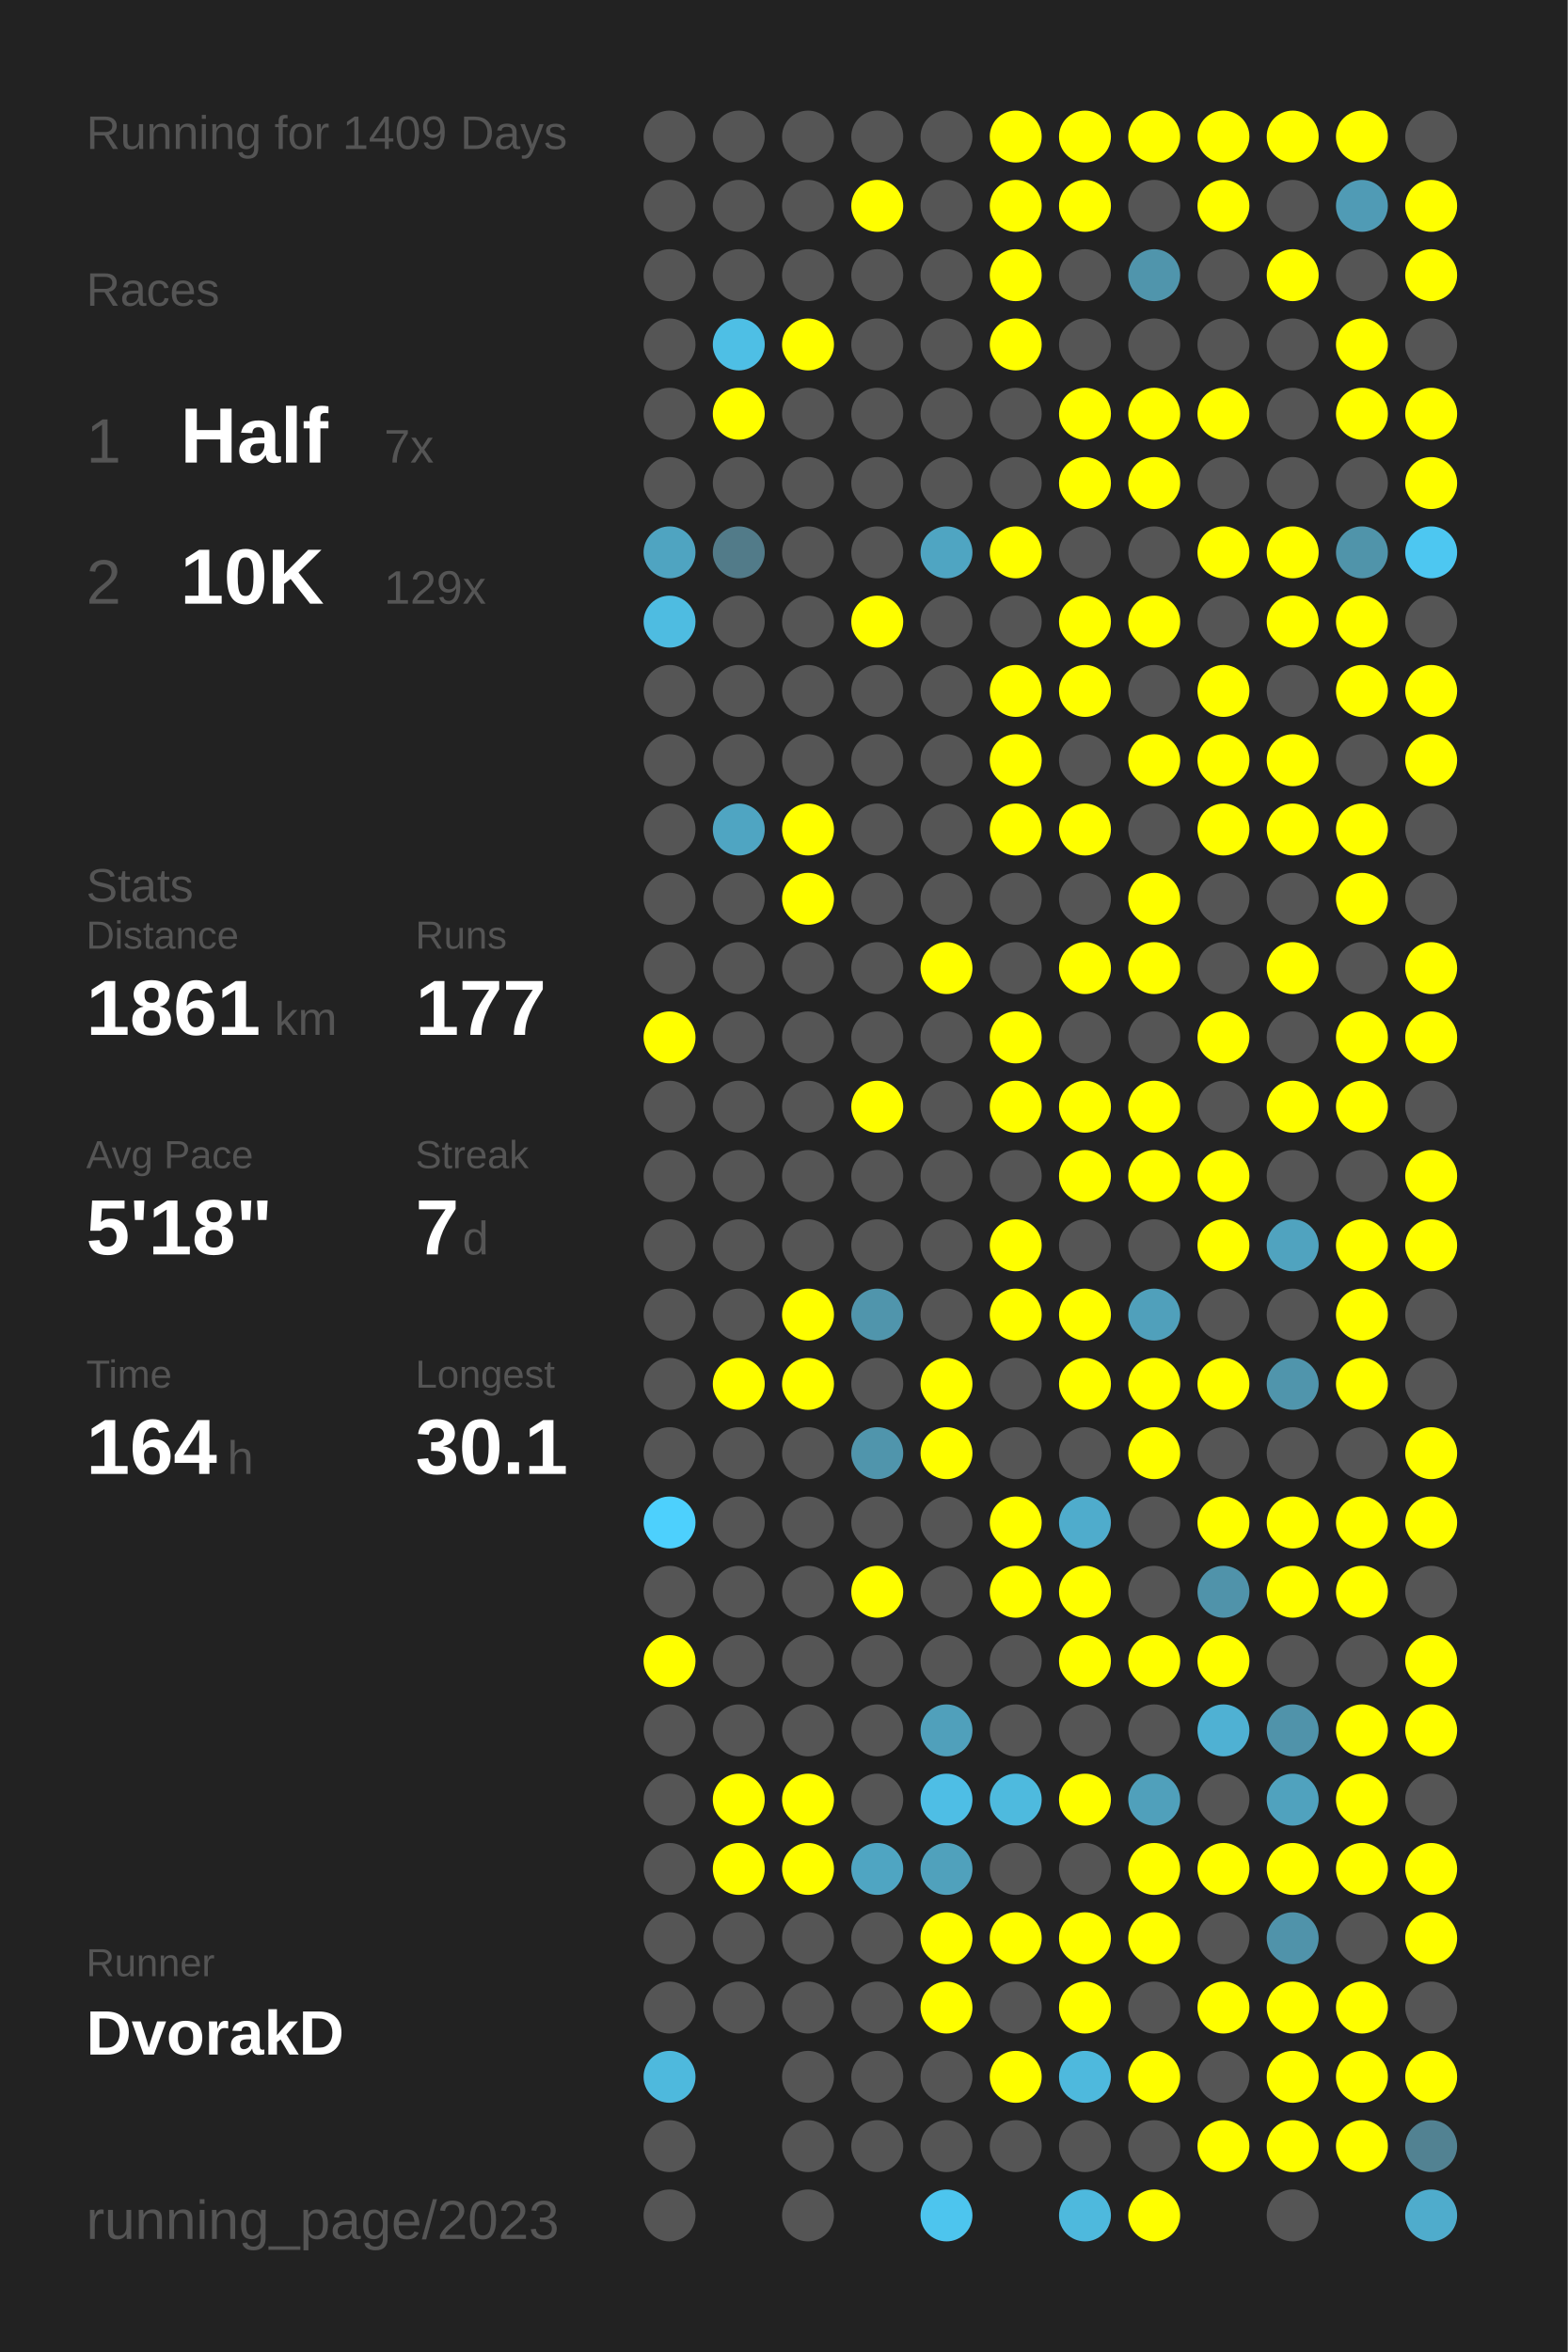
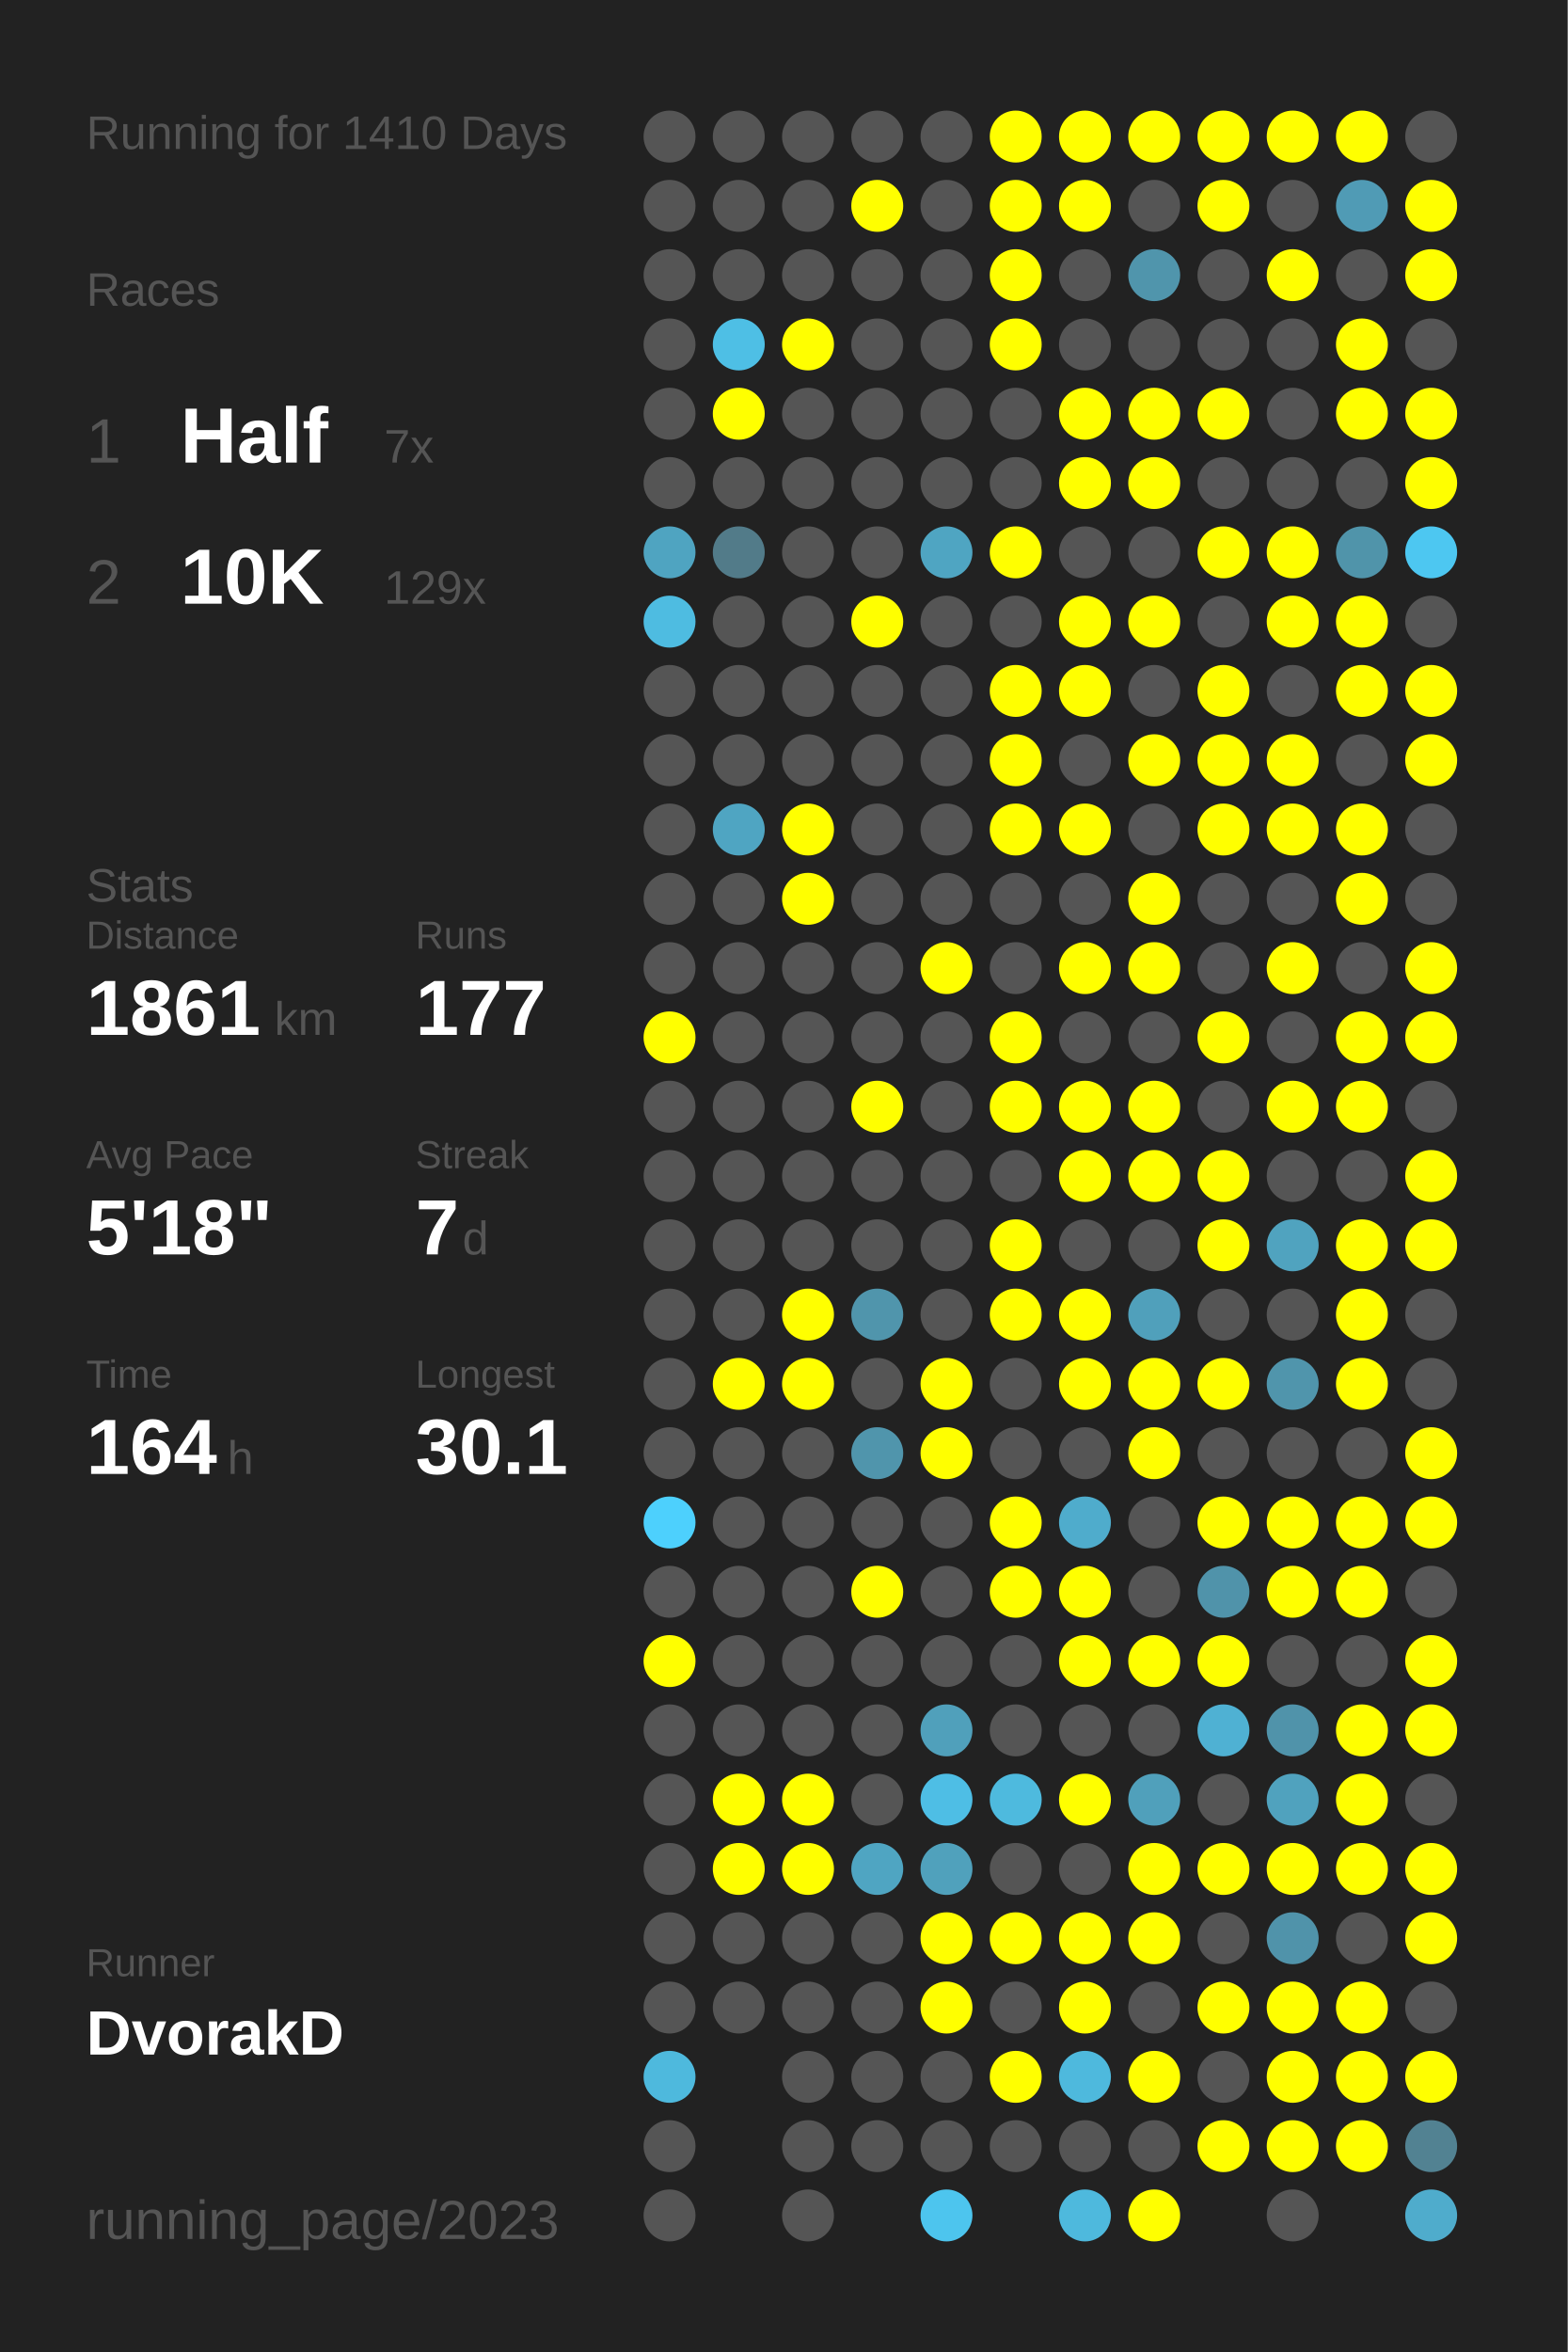
<svg xmlns="http://www.w3.org/2000/svg" baseProfile="full" height="300mm" version="1.1" viewBox="0,0,200,300" width="200mm">
  <defs />
  <rect fill="#222222" height="300" width="200" x="0" y="0" />
-   <text fill="#555555" style="font-size:6px; font-family:Arial;" x="11" y="19">Running for 1409 Days</text>
+   <text fill="#555555" style="font-size:6px; font-family:Arial;" x="11" y="19">Running for 1410 Days</text>
  <text fill="#555555" style="font-size:6px; font-family:Arial;" x="11" y="39">Races</text>
  <text fill="#555555" style="font-size:8px; font-family:Arial;" x="11" y="59">1</text>
  <text fill="#FFFFFF" style="font-size:10px; font-family:Arial; font-weight:bold;" x="23" y="59">Half</text>
  <text fill="#555555" style="font-size:6px; font-family:Arial;" x="49" y="59">7x</text>
  <text fill="#555555" style="font-size:8px; font-family:Arial;" x="11" y="77">2</text>
  <text fill="#FFFFFF" style="font-size:10px; font-family:Arial; font-weight:bold;" x="23" y="77">10K</text>
  <text fill="#555555" style="font-size:6px; font-family:Arial;" x="49" y="77">129x</text>
  <text fill="#555555" style="font-size:6px; font-family:Arial;" x="11" y="115">Stats</text>
  <text fill="#555555" style="font-size:5px; font-family:Arial;" x="11" y="121">Distance</text>
  <text fill="#FFFFFF" style="font-size:10px; font-family:Arial; font-weight:bold;" x="11" y="132">1861</text>
  <text fill="#555555" style="font-size:6px; font-family:Arial;" x="35" y="132">km</text>
  <text fill="#555555" style="font-size:5px; font-family:Arial;" x="53" y="121">Runs</text>
  <text fill="#FFFFFF" style="font-size:10px; font-family:Arial; font-weight:bold;" x="53" y="132">177</text>
  <text fill="#555555" style="font-size:5px; font-family:Arial;" x="11" y="149">Avg Pace</text>
  <text fill="#FFFFFF" style="font-size:10px; font-family:Arial; font-weight:bold;" x="11" y="160">5'18"</text>
  <text fill="#555555" style="font-size:5px; font-family:Arial;" x="53" y="149">Streak</text>
  <text fill="#FFFFFF" style="font-size:10px; font-family:Arial; font-weight:bold;" x="53" y="160">7</text>
  <text fill="#555555" style="font-size:6px; font-family:Arial;" x="59" y="160">d</text>
  <text fill="#555555" style="font-size:5px; font-family:Arial;" x="11" y="177">Time</text>
  <text fill="#FFFFFF" style="font-size:10px; font-family:Arial; font-weight:bold;" x="11" y="188">164</text>
  <text fill="#555555" style="font-size:6px; font-family:Arial;" x="29" y="188">h</text>
  <text fill="#555555" style="font-size:5px; font-family:Arial;" x="53" y="177">Longest</text>
  <text fill="#FFFFFF" style="font-size:10px; font-family:Arial; font-weight:bold;" x="53" y="188">30.1</text>
  <text fill="#555555" style="font-size:5px; font-family:Arial;" x="11" y="252.065">Runner</text>
  <text fill="#FFFFFF" style="font-size:8px; font-family:Arial; font-weight:bold;" x="11" y="262.065">DvorakD</text>
  <text fill="#555555" style="font-size:7px; font-family:Arial;" x="11" y="285.581">running_page/2023</text>
  <circle cx="85.417" cy="17.419" fill="#555555" r="3.312" />
  <circle cx="85.417" cy="26.258" fill="#555555" r="3.312" />
  <circle cx="85.417" cy="35.097" fill="#555555" r="3.312" />
  <circle cx="85.417" cy="43.935" fill="#555555" r="3.312" />
  <circle cx="85.417" cy="52.774" fill="#555555" r="3.312" />
  <circle cx="85.417" cy="61.613" fill="#555555" r="3.312" />
  <circle cx="85.417" cy="70.452" fill="#4fa4c1" r="3.312" />
  <circle cx="85.417" cy="79.29" fill="#4ebce1" r="3.312" />
  <circle cx="85.417" cy="88.129" fill="#555555" r="3.312" />
  <circle cx="85.417" cy="96.968" fill="#555555" r="3.312" />
  <circle cx="85.417" cy="105.806" fill="#555555" r="3.312" />
  <circle cx="85.417" cy="114.645" fill="#555555" r="3.312" />
  <circle cx="85.417" cy="123.484" fill="#555555" r="3.312" />
  <circle cx="85.417" cy="132.323" fill="#FFFF00" r="3.312" />
  <circle cx="85.417" cy="141.161" fill="#555555" r="3.312" />
  <circle cx="85.417" cy="150" fill="#555555" r="3.312" />
  <circle cx="85.417" cy="158.839" fill="#555555" r="3.312" />
  <circle cx="85.417" cy="167.677" fill="#555555" r="3.312" />
  <circle cx="85.417" cy="176.516" fill="#555555" r="3.312" />
  <circle cx="85.417" cy="185.355" fill="#555555" r="3.312" />
  <circle cx="85.417" cy="194.194" fill="#4dd0fd" r="3.312" />
  <circle cx="85.417" cy="203.032" fill="#555555" r="3.312" />
  <circle cx="85.417" cy="211.871" fill="#FFFF00" r="3.312" />
  <circle cx="85.417" cy="220.71" fill="#555555" r="3.312" />
  <circle cx="85.417" cy="229.548" fill="#555555" r="3.312" />
  <circle cx="85.417" cy="238.387" fill="#555555" r="3.312" />
  <circle cx="85.417" cy="247.226" fill="#555555" r="3.312" />
  <circle cx="85.417" cy="256.065" fill="#555555" r="3.312" />
  <circle cx="85.417" cy="264.903" fill="#4eb9dd" r="3.312" />
  <circle cx="85.417" cy="273.742" fill="#555555" r="3.312" />
  <circle cx="85.417" cy="282.581" fill="#555555" r="3.312" />
  <circle cx="94.25" cy="17.419" fill="#555555" r="3.312" />
  <circle cx="94.25" cy="26.258" fill="#555555" r="3.312" />
  <circle cx="94.25" cy="35.097" fill="#555555" r="3.312" />
  <circle cx="94.25" cy="43.935" fill="#4ebfe5" r="3.312" />
  <circle cx="94.25" cy="52.774" fill="#FFFF00" r="3.312" />
  <circle cx="94.25" cy="61.613" fill="#555555" r="3.312" />
  <circle cx="94.25" cy="70.452" fill="#527b89" r="3.312" />
  <circle cx="94.25" cy="79.29" fill="#555555" r="3.312" />
  <circle cx="94.25" cy="88.129" fill="#555555" r="3.312" />
  <circle cx="94.25" cy="96.968" fill="#555555" r="3.312" />
  <circle cx="94.25" cy="105.806" fill="#4fa5c2" r="3.312" />
  <circle cx="94.25" cy="114.645" fill="#555555" r="3.312" />
  <circle cx="94.25" cy="123.484" fill="#555555" r="3.312" />
  <circle cx="94.25" cy="132.323" fill="#555555" r="3.312" />
  <circle cx="94.25" cy="141.161" fill="#555555" r="3.312" />
  <circle cx="94.25" cy="150" fill="#555555" r="3.312" />
  <circle cx="94.25" cy="158.839" fill="#555555" r="3.312" />
  <circle cx="94.25" cy="167.677" fill="#555555" r="3.312" />
  <circle cx="94.25" cy="176.516" fill="#FFFF00" r="3.312" />
  <circle cx="94.25" cy="185.355" fill="#555555" r="3.312" />
  <circle cx="94.25" cy="194.194" fill="#555555" r="3.312" />
  <circle cx="94.25" cy="203.032" fill="#555555" r="3.312" />
  <circle cx="94.25" cy="211.871" fill="#555555" r="3.312" />
  <circle cx="94.25" cy="220.71" fill="#555555" r="3.312" />
  <circle cx="94.25" cy="229.548" fill="#FFFF00" r="3.312" />
  <circle cx="94.25" cy="238.387" fill="#FFFF00" r="3.312" />
  <circle cx="94.25" cy="247.226" fill="#555555" r="3.312" />
  <circle cx="94.25" cy="256.065" fill="#555555" r="3.312" />
  <circle cx="103.083" cy="17.419" fill="#555555" r="3.312" />
  <circle cx="103.083" cy="26.258" fill="#555555" r="3.312" />
  <circle cx="103.083" cy="35.097" fill="#555555" r="3.312" />
  <circle cx="103.083" cy="43.935" fill="#FFFF00" r="3.312" />
  <circle cx="103.083" cy="52.774" fill="#555555" r="3.312" />
  <circle cx="103.083" cy="61.613" fill="#555555" r="3.312" />
  <circle cx="103.083" cy="70.452" fill="#555555" r="3.312" />
  <circle cx="103.083" cy="79.29" fill="#555555" r="3.312" />
  <circle cx="103.083" cy="88.129" fill="#555555" r="3.312" />
  <circle cx="103.083" cy="96.968" fill="#555555" r="3.312" />
  <circle cx="103.083" cy="105.806" fill="#FFFF00" r="3.312" />
  <circle cx="103.083" cy="114.645" fill="#FFFF00" r="3.312" />
  <circle cx="103.083" cy="123.484" fill="#555555" r="3.312" />
  <circle cx="103.083" cy="132.323" fill="#555555" r="3.312" />
  <circle cx="103.083" cy="141.161" fill="#555555" r="3.312" />
  <circle cx="103.083" cy="150" fill="#555555" r="3.312" />
  <circle cx="103.083" cy="158.839" fill="#555555" r="3.312" />
  <circle cx="103.083" cy="167.677" fill="#FFFF00" r="3.312" />
  <circle cx="103.083" cy="176.516" fill="#FFFF00" r="3.312" />
  <circle cx="103.083" cy="185.355" fill="#555555" r="3.312" />
  <circle cx="103.083" cy="194.194" fill="#555555" r="3.312" />
  <circle cx="103.083" cy="203.032" fill="#555555" r="3.312" />
  <circle cx="103.083" cy="211.871" fill="#555555" r="3.312" />
  <circle cx="103.083" cy="220.71" fill="#555555" r="3.312" />
  <circle cx="103.083" cy="229.548" fill="#FFFF00" r="3.312" />
  <circle cx="103.083" cy="238.387" fill="#FFFF00" r="3.312" />
  <circle cx="103.083" cy="247.226" fill="#555555" r="3.312" />
  <circle cx="103.083" cy="256.065" fill="#555555" r="3.312" />
  <circle cx="103.083" cy="264.903" fill="#555555" r="3.312" />
  <circle cx="103.083" cy="273.742" fill="#555555" r="3.312" />
  <circle cx="103.083" cy="282.581" fill="#555555" r="3.312" />
  <circle cx="111.917" cy="17.419" fill="#555555" r="3.312" />
  <circle cx="111.917" cy="26.258" fill="#FFFF00" r="3.312" />
  <circle cx="111.917" cy="35.097" fill="#555555" r="3.312" />
  <circle cx="111.917" cy="43.935" fill="#555555" r="3.312" />
  <circle cx="111.917" cy="52.774" fill="#555555" r="3.312" />
  <circle cx="111.917" cy="61.613" fill="#555555" r="3.312" />
  <circle cx="111.917" cy="70.452" fill="#555555" r="3.312" />
  <circle cx="111.917" cy="79.29" fill="#FFFF00" r="3.312" />
  <circle cx="111.917" cy="88.129" fill="#555555" r="3.312" />
  <circle cx="111.917" cy="96.968" fill="#555555" r="3.312" />
  <circle cx="111.917" cy="105.806" fill="#555555" r="3.312" />
  <circle cx="111.917" cy="114.645" fill="#555555" r="3.312" />
  <circle cx="111.917" cy="123.484" fill="#555555" r="3.312" />
  <circle cx="111.917" cy="132.323" fill="#555555" r="3.312" />
  <circle cx="111.917" cy="141.161" fill="#FFFF00" r="3.312" />
  <circle cx="111.917" cy="150" fill="#555555" r="3.312" />
  <circle cx="111.917" cy="158.839" fill="#555555" r="3.312" />
  <circle cx="111.917" cy="167.677" fill="#5095ac" r="3.312" />
  <circle cx="111.917" cy="176.516" fill="#555555" r="3.312" />
  <circle cx="111.917" cy="185.355" fill="#5095ac" r="3.312" />
  <circle cx="111.917" cy="194.194" fill="#555555" r="3.312" />
  <circle cx="111.917" cy="203.032" fill="#FFFF00" r="3.312" />
  <circle cx="111.917" cy="211.871" fill="#555555" r="3.312" />
  <circle cx="111.917" cy="220.71" fill="#555555" r="3.312" />
  <circle cx="111.917" cy="229.548" fill="#555555" r="3.312" />
  <circle cx="111.917" cy="238.387" fill="#4fa5c2" r="3.312" />
  <circle cx="111.917" cy="247.226" fill="#555555" r="3.312" />
  <circle cx="111.917" cy="256.065" fill="#555555" r="3.312" />
  <circle cx="111.917" cy="264.903" fill="#555555" r="3.312" />
  <circle cx="111.917" cy="273.742" fill="#555555" r="3.312" />
  <circle cx="120.75" cy="17.419" fill="#555555" r="3.312" />
  <circle cx="120.75" cy="26.258" fill="#555555" r="3.312" />
  <circle cx="120.75" cy="35.097" fill="#555555" r="3.312" />
  <circle cx="120.75" cy="43.935" fill="#555555" r="3.312" />
  <circle cx="120.75" cy="52.774" fill="#555555" r="3.312" />
  <circle cx="120.75" cy="61.613" fill="#555555" r="3.312" />
  <circle cx="120.75" cy="70.452" fill="#4fa5c2" r="3.312" />
  <circle cx="120.75" cy="79.29" fill="#555555" r="3.312" />
  <circle cx="120.75" cy="88.129" fill="#555555" r="3.312" />
  <circle cx="120.75" cy="96.968" fill="#555555" r="3.312" />
  <circle cx="120.75" cy="105.806" fill="#555555" r="3.312" />
  <circle cx="120.75" cy="114.645" fill="#555555" r="3.312" />
  <circle cx="120.75" cy="123.484" fill="#FFFF00" r="3.312" />
  <circle cx="120.75" cy="132.323" fill="#555555" r="3.312" />
  <circle cx="120.75" cy="141.161" fill="#555555" r="3.312" />
  <circle cx="120.75" cy="150" fill="#555555" r="3.312" />
  <circle cx="120.75" cy="158.839" fill="#555555" r="3.312" />
  <circle cx="120.75" cy="167.677" fill="#555555" r="3.312" />
  <circle cx="120.75" cy="176.516" fill="#FFFF00" r="3.312" />
  <circle cx="120.75" cy="185.355" fill="#FFFF00" r="3.312" />
  <circle cx="120.75" cy="194.194" fill="#555555" r="3.312" />
  <circle cx="120.75" cy="203.032" fill="#555555" r="3.312" />
  <circle cx="120.75" cy="211.871" fill="#555555" r="3.312" />
  <circle cx="120.75" cy="220.71" fill="#50a0bb" r="3.312" />
  <circle cx="120.75" cy="229.548" fill="#4ebee5" r="3.312" />
  <circle cx="120.75" cy="238.387" fill="#50a1bc" r="3.312" />
  <circle cx="120.75" cy="247.226" fill="#FFFF00" r="3.312" />
  <circle cx="120.75" cy="256.065" fill="#FFFF00" r="3.312" />
  <circle cx="120.75" cy="264.903" fill="#555555" r="3.312" />
  <circle cx="120.75" cy="273.742" fill="#555555" r="3.312" />
  <circle cx="120.75" cy="282.581" fill="#4dc5ee" r="3.312" />
  <circle cx="129.583" cy="17.419" fill="#FFFF00" r="3.312" />
  <circle cx="129.583" cy="26.258" fill="#FFFF00" r="3.312" />
  <circle cx="129.583" cy="35.097" fill="#FFFF00" r="3.312" />
  <circle cx="129.583" cy="43.935" fill="#FFFF00" r="3.312" />
  <circle cx="129.583" cy="52.774" fill="#555555" r="3.312" />
  <circle cx="129.583" cy="61.613" fill="#555555" r="3.312" />
  <circle cx="129.583" cy="70.452" fill="#FFFF00" r="3.312" />
  <circle cx="129.583" cy="79.29" fill="#555555" r="3.312" />
  <circle cx="129.583" cy="88.129" fill="#FFFF00" r="3.312" />
  <circle cx="129.583" cy="96.968" fill="#FFFF00" r="3.312" />
  <circle cx="129.583" cy="105.806" fill="#FFFF00" r="3.312" />
  <circle cx="129.583" cy="114.645" fill="#555555" r="3.312" />
  <circle cx="129.583" cy="123.484" fill="#555555" r="3.312" />
  <circle cx="129.583" cy="132.323" fill="#FFFF00" r="3.312" />
  <circle cx="129.583" cy="141.161" fill="#FFFF00" r="3.312" />
  <circle cx="129.583" cy="150" fill="#555555" r="3.312" />
  <circle cx="129.583" cy="158.839" fill="#FFFF00" r="3.312" />
  <circle cx="129.583" cy="167.677" fill="#FFFF00" r="3.312" />
  <circle cx="129.583" cy="176.516" fill="#555555" r="3.312" />
  <circle cx="129.583" cy="185.355" fill="#555555" r="3.312" />
  <circle cx="129.583" cy="194.194" fill="#FFFF00" r="3.312" />
  <circle cx="129.583" cy="203.032" fill="#FFFF00" r="3.312" />
  <circle cx="129.583" cy="211.871" fill="#555555" r="3.312" />
  <circle cx="129.583" cy="220.71" fill="#555555" r="3.312" />
  <circle cx="129.583" cy="229.548" fill="#4ebade" r="3.312" />
  <circle cx="129.583" cy="238.387" fill="#555555" r="3.312" />
  <circle cx="129.583" cy="247.226" fill="#FFFF00" r="3.312" />
  <circle cx="129.583" cy="256.065" fill="#555555" r="3.312" />
  <circle cx="129.583" cy="264.903" fill="#FFFF00" r="3.312" />
  <circle cx="129.583" cy="273.742" fill="#555555" r="3.312" />
  <circle cx="138.417" cy="17.419" fill="#FFFF00" r="3.312" />
  <circle cx="138.417" cy="26.258" fill="#FFFF00" r="3.312" />
  <circle cx="138.417" cy="35.097" fill="#555555" r="3.312" />
  <circle cx="138.417" cy="43.935" fill="#555555" r="3.312" />
  <circle cx="138.417" cy="52.774" fill="#FFFF00" r="3.312" />
  <circle cx="138.417" cy="61.613" fill="#FFFF00" r="3.312" />
  <circle cx="138.417" cy="70.452" fill="#555555" r="3.312" />
  <circle cx="138.417" cy="79.29" fill="#FFFF00" r="3.312" />
  <circle cx="138.417" cy="88.129" fill="#FFFF00" r="3.312" />
  <circle cx="138.417" cy="96.968" fill="#555555" r="3.312" />
  <circle cx="138.417" cy="105.806" fill="#FFFF00" r="3.312" />
  <circle cx="138.417" cy="114.645" fill="#555555" r="3.312" />
  <circle cx="138.417" cy="123.484" fill="#FFFF00" r="3.312" />
  <circle cx="138.417" cy="132.323" fill="#555555" r="3.312" />
  <circle cx="138.417" cy="141.161" fill="#FFFF00" r="3.312" />
  <circle cx="138.417" cy="150" fill="#FFFF00" r="3.312" />
  <circle cx="138.417" cy="158.839" fill="#555555" r="3.312" />
  <circle cx="138.417" cy="167.677" fill="#FFFF00" r="3.312" />
  <circle cx="138.417" cy="176.516" fill="#FFFF00" r="3.312" />
  <circle cx="138.417" cy="185.355" fill="#555555" r="3.312" />
  <circle cx="138.417" cy="194.194" fill="#4faccc" r="3.312" />
  <circle cx="138.417" cy="203.032" fill="#FFFF00" r="3.312" />
  <circle cx="138.417" cy="211.871" fill="#FFFF00" r="3.312" />
  <circle cx="138.417" cy="220.71" fill="#555555" r="3.312" />
  <circle cx="138.417" cy="229.548" fill="#FFFF00" r="3.312" />
  <circle cx="138.417" cy="238.387" fill="#555555" r="3.312" />
  <circle cx="138.417" cy="247.226" fill="#FFFF00" r="3.312" />
  <circle cx="138.417" cy="256.065" fill="#FFFF00" r="3.312" />
  <circle cx="138.417" cy="264.903" fill="#4eb9dd" r="3.312" />
  <circle cx="138.417" cy="273.742" fill="#555555" r="3.312" />
  <circle cx="138.417" cy="282.581" fill="#4eb9dd" r="3.312" />
  <circle cx="147.25" cy="17.419" fill="#FFFF00" r="3.312" />
  <circle cx="147.25" cy="26.258" fill="#555555" r="3.312" />
  <circle cx="147.25" cy="35.097" fill="#5095ac" r="3.312" />
  <circle cx="147.25" cy="43.935" fill="#555555" r="3.312" />
  <circle cx="147.25" cy="52.774" fill="#FFFF00" r="3.312" />
  <circle cx="147.25" cy="61.613" fill="#FFFF00" r="3.312" />
  <circle cx="147.25" cy="70.452" fill="#555555" r="3.312" />
  <circle cx="147.25" cy="79.29" fill="#FFFF00" r="3.312" />
  <circle cx="147.25" cy="88.129" fill="#555555" r="3.312" />
  <circle cx="147.25" cy="96.968" fill="#FFFF00" r="3.312" />
  <circle cx="147.25" cy="105.806" fill="#555555" r="3.312" />
  <circle cx="147.25" cy="114.645" fill="#FFFF00" r="3.312" />
  <circle cx="147.25" cy="123.484" fill="#FFFF00" r="3.312" />
  <circle cx="147.25" cy="132.323" fill="#555555" r="3.312" />
  <circle cx="147.25" cy="141.161" fill="#FFFF00" r="3.312" />
  <circle cx="147.25" cy="150" fill="#FFFF00" r="3.312" />
  <circle cx="147.25" cy="158.839" fill="#555555" r="3.312" />
  <circle cx="147.25" cy="167.677" fill="#50a0bb" r="3.312" />
  <circle cx="147.25" cy="176.516" fill="#FFFF00" r="3.312" />
  <circle cx="147.25" cy="185.355" fill="#FFFF00" r="3.312" />
  <circle cx="147.25" cy="194.194" fill="#555555" r="3.312" />
  <circle cx="147.25" cy="203.032" fill="#555555" r="3.312" />
  <circle cx="147.25" cy="211.871" fill="#FFFF00" r="3.312" />
  <circle cx="147.25" cy="220.71" fill="#555555" r="3.312" />
  <circle cx="147.25" cy="229.548" fill="#50a0bb" r="3.312" />
  <circle cx="147.25" cy="238.387" fill="#FFFF00" r="3.312" />
  <circle cx="147.25" cy="247.226" fill="#FFFF00" r="3.312" />
  <circle cx="147.25" cy="256.065" fill="#555555" r="3.312" />
  <circle cx="147.25" cy="264.903" fill="#FFFF00" r="3.312" />
  <circle cx="147.25" cy="273.742" fill="#555555" r="3.312" />
  <circle cx="147.25" cy="282.581" fill="#FFFF00" r="3.312" />
  <circle cx="156.083" cy="17.419" fill="#FFFF00" r="3.312" />
  <circle cx="156.083" cy="26.258" fill="#FFFF00" r="3.312" />
  <circle cx="156.083" cy="35.097" fill="#555555" r="3.312" />
  <circle cx="156.083" cy="43.935" fill="#555555" r="3.312" />
  <circle cx="156.083" cy="52.774" fill="#FFFF00" r="3.312" />
  <circle cx="156.083" cy="61.613" fill="#555555" r="3.312" />
  <circle cx="156.083" cy="70.452" fill="#FFFF00" r="3.312" />
  <circle cx="156.083" cy="79.29" fill="#555555" r="3.312" />
  <circle cx="156.083" cy="88.129" fill="#FFFF00" r="3.312" />
  <circle cx="156.083" cy="96.968" fill="#FFFF00" r="3.312" />
  <circle cx="156.083" cy="105.806" fill="#FFFF00" r="3.312" />
  <circle cx="156.083" cy="114.645" fill="#555555" r="3.312" />
  <circle cx="156.083" cy="123.484" fill="#555555" r="3.312" />
  <circle cx="156.083" cy="132.323" fill="#FFFF00" r="3.312" />
  <circle cx="156.083" cy="141.161" fill="#555555" r="3.312" />
  <circle cx="156.083" cy="150" fill="#FFFF00" r="3.312" />
  <circle cx="156.083" cy="158.839" fill="#FFFF00" r="3.312" />
  <circle cx="156.083" cy="167.677" fill="#555555" r="3.312" />
  <circle cx="156.083" cy="176.516" fill="#FFFF00" r="3.312" />
  <circle cx="156.083" cy="185.355" fill="#555555" r="3.312" />
  <circle cx="156.083" cy="194.194" fill="#FFFF00" r="3.312" />
  <circle cx="156.083" cy="203.032" fill="#5093aa" r="3.312" />
  <circle cx="156.083" cy="211.871" fill="#FFFF00" r="3.312" />
  <circle cx="156.083" cy="220.71" fill="#4fb1d3" r="3.312" />
  <circle cx="156.083" cy="229.548" fill="#555555" r="3.312" />
  <circle cx="156.083" cy="238.387" fill="#FFFF00" r="3.312" />
  <circle cx="156.083" cy="247.226" fill="#555555" r="3.312" />
  <circle cx="156.083" cy="256.065" fill="#FFFF00" r="3.312" />
  <circle cx="156.083" cy="264.903" fill="#555555" r="3.312" />
  <circle cx="156.083" cy="273.742" fill="#FFFF00" r="3.312" />
  <circle cx="164.917" cy="17.419" fill="#FFFF00" r="3.312" />
  <circle cx="164.917" cy="26.258" fill="#555555" r="3.312" />
  <circle cx="164.917" cy="35.097" fill="#FFFF00" r="3.312" />
  <circle cx="164.917" cy="43.935" fill="#555555" r="3.312" />
  <circle cx="164.917" cy="52.774" fill="#555555" r="3.312" />
  <circle cx="164.917" cy="61.613" fill="#555555" r="3.312" />
  <circle cx="164.917" cy="70.452" fill="#FFFF00" r="3.312" />
  <circle cx="164.917" cy="79.29" fill="#FFFF00" r="3.312" />
  <circle cx="164.917" cy="88.129" fill="#555555" r="3.312" />
  <circle cx="164.917" cy="96.968" fill="#FFFF00" r="3.312" />
  <circle cx="164.917" cy="105.806" fill="#FFFF00" r="3.312" />
  <circle cx="164.917" cy="114.645" fill="#555555" r="3.312" />
  <circle cx="164.917" cy="123.484" fill="#FFFF00" r="3.312" />
  <circle cx="164.917" cy="132.323" fill="#555555" r="3.312" />
  <circle cx="164.917" cy="141.161" fill="#FFFF00" r="3.312" />
  <circle cx="164.917" cy="150" fill="#555555" r="3.312" />
  <circle cx="164.917" cy="158.839" fill="#50a3bf" r="3.312" />
  <circle cx="164.917" cy="167.677" fill="#555555" r="3.312" />
  <circle cx="164.917" cy="176.516" fill="#5095ac" r="3.312" />
  <circle cx="164.917" cy="185.355" fill="#555555" r="3.312" />
  <circle cx="164.917" cy="194.194" fill="#FFFF00" r="3.312" />
  <circle cx="164.917" cy="203.032" fill="#FFFF00" r="3.312" />
  <circle cx="164.917" cy="211.871" fill="#555555" r="3.312" />
  <circle cx="164.917" cy="220.71" fill="#5093aa" r="3.312" />
  <circle cx="164.917" cy="229.548" fill="#50a2be" r="3.312" />
  <circle cx="164.917" cy="238.387" fill="#FFFF00" r="3.312" />
  <circle cx="164.917" cy="247.226" fill="#5093aa" r="3.312" />
  <circle cx="164.917" cy="256.065" fill="#FFFF00" r="3.312" />
  <circle cx="164.917" cy="264.903" fill="#FFFF00" r="3.312" />
  <circle cx="164.917" cy="273.742" fill="#FFFF00" r="3.312" />
  <circle cx="164.917" cy="282.581" fill="#555555" r="3.312" />
  <circle cx="173.75" cy="17.419" fill="#FFFF00" r="3.312" />
  <circle cx="173.75" cy="26.258" fill="#509bb5" r="3.312" />
  <circle cx="173.75" cy="35.097" fill="#555555" r="3.312" />
  <circle cx="173.75" cy="43.935" fill="#FFFF00" r="3.312" />
  <circle cx="173.75" cy="52.774" fill="#FFFF00" r="3.312" />
  <circle cx="173.75" cy="61.613" fill="#555555" r="3.312" />
  <circle cx="173.75" cy="70.452" fill="#5094aa" r="3.312" />
  <circle cx="173.75" cy="79.29" fill="#FFFF00" r="3.312" />
  <circle cx="173.75" cy="88.129" fill="#FFFF00" r="3.312" />
  <circle cx="173.75" cy="96.968" fill="#555555" r="3.312" />
  <circle cx="173.75" cy="105.806" fill="#FFFF00" r="3.312" />
  <circle cx="173.75" cy="114.645" fill="#FFFF00" r="3.312" />
  <circle cx="173.75" cy="123.484" fill="#555555" r="3.312" />
  <circle cx="173.75" cy="132.323" fill="#FFFF00" r="3.312" />
  <circle cx="173.75" cy="141.161" fill="#FFFF00" r="3.312" />
  <circle cx="173.75" cy="150" fill="#555555" r="3.312" />
  <circle cx="173.75" cy="158.839" fill="#FFFF00" r="3.312" />
  <circle cx="173.75" cy="167.677" fill="#FFFF00" r="3.312" />
  <circle cx="173.75" cy="176.516" fill="#FFFF00" r="3.312" />
  <circle cx="173.75" cy="185.355" fill="#555555" r="3.312" />
  <circle cx="173.75" cy="194.194" fill="#FFFF00" r="3.312" />
  <circle cx="173.75" cy="203.032" fill="#FFFF00" r="3.312" />
  <circle cx="173.75" cy="211.871" fill="#555555" r="3.312" />
  <circle cx="173.75" cy="220.71" fill="#FFFF00" r="3.312" />
  <circle cx="173.75" cy="229.548" fill="#FFFF00" r="3.312" />
  <circle cx="173.75" cy="238.387" fill="#FFFF00" r="3.312" />
  <circle cx="173.75" cy="247.226" fill="#555555" r="3.312" />
  <circle cx="173.75" cy="256.065" fill="#FFFF00" r="3.312" />
  <circle cx="173.75" cy="264.903" fill="#FFFF00" r="3.312" />
  <circle cx="173.75" cy="273.742" fill="#FFFF00" r="3.312" />
  <circle cx="182.583" cy="17.419" fill="#555555" r="3.312" />
  <circle cx="182.583" cy="26.258" fill="#FFFF00" r="3.312" />
  <circle cx="182.583" cy="35.097" fill="#FFFF00" r="3.312" />
  <circle cx="182.583" cy="43.935" fill="#555555" r="3.312" />
  <circle cx="182.583" cy="52.774" fill="#FFFF00" r="3.312" />
  <circle cx="182.583" cy="61.613" fill="#FFFF00" r="3.312" />
  <circle cx="182.583" cy="70.452" fill="#4dc7f1" r="3.312" />
  <circle cx="182.583" cy="79.29" fill="#555555" r="3.312" />
  <circle cx="182.583" cy="88.129" fill="#FFFF00" r="3.312" />
  <circle cx="182.583" cy="96.968" fill="#FFFF00" r="3.312" />
  <circle cx="182.583" cy="105.806" fill="#555555" r="3.312" />
  <circle cx="182.583" cy="114.645" fill="#555555" r="3.312" />
  <circle cx="182.583" cy="123.484" fill="#FFFF00" r="3.312" />
  <circle cx="182.583" cy="132.323" fill="#FFFF00" r="3.312" />
  <circle cx="182.583" cy="141.161" fill="#555555" r="3.312" />
  <circle cx="182.583" cy="150" fill="#FFFF00" r="3.312" />
  <circle cx="182.583" cy="158.839" fill="#FFFF00" r="3.312" />
  <circle cx="182.583" cy="167.677" fill="#555555" r="3.312" />
  <circle cx="182.583" cy="176.516" fill="#555555" r="3.312" />
  <circle cx="182.583" cy="185.355" fill="#FFFF00" r="3.312" />
  <circle cx="182.583" cy="194.194" fill="#FFFF00" r="3.312" />
  <circle cx="182.583" cy="203.032" fill="#555555" r="3.312" />
  <circle cx="182.583" cy="211.871" fill="#FFFF00" r="3.312" />
  <circle cx="182.583" cy="220.71" fill="#FFFF00" r="3.312" />
  <circle cx="182.583" cy="229.548" fill="#555555" r="3.312" />
  <circle cx="182.583" cy="238.387" fill="#FFFF00" r="3.312" />
  <circle cx="182.583" cy="247.226" fill="#FFFF00" r="3.312" />
  <circle cx="182.583" cy="256.065" fill="#555555" r="3.312" />
  <circle cx="182.583" cy="264.903" fill="#FFFF00" r="3.312" />
  <circle cx="182.583" cy="273.742" fill="#528292" r="3.312" />
  <circle cx="182.583" cy="282.581" fill="#4faccc" r="3.312" />
</svg>
